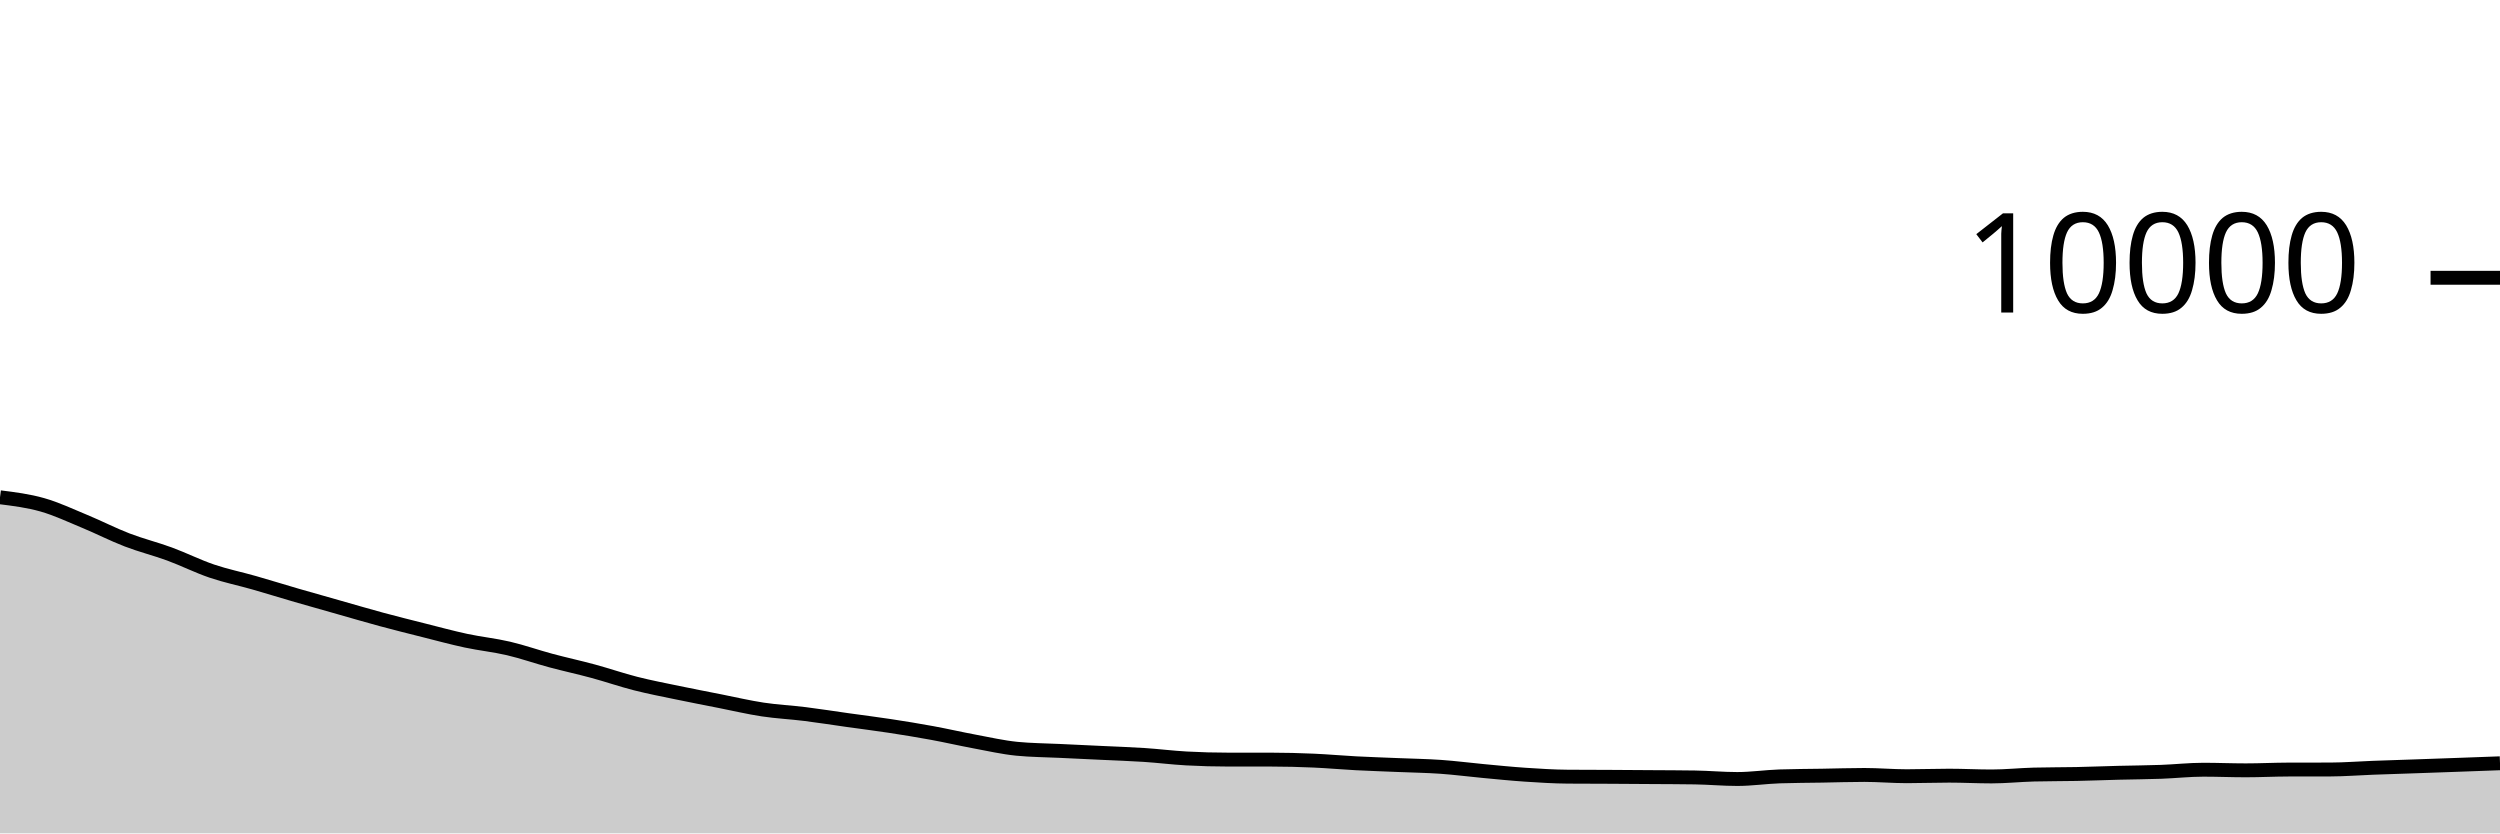
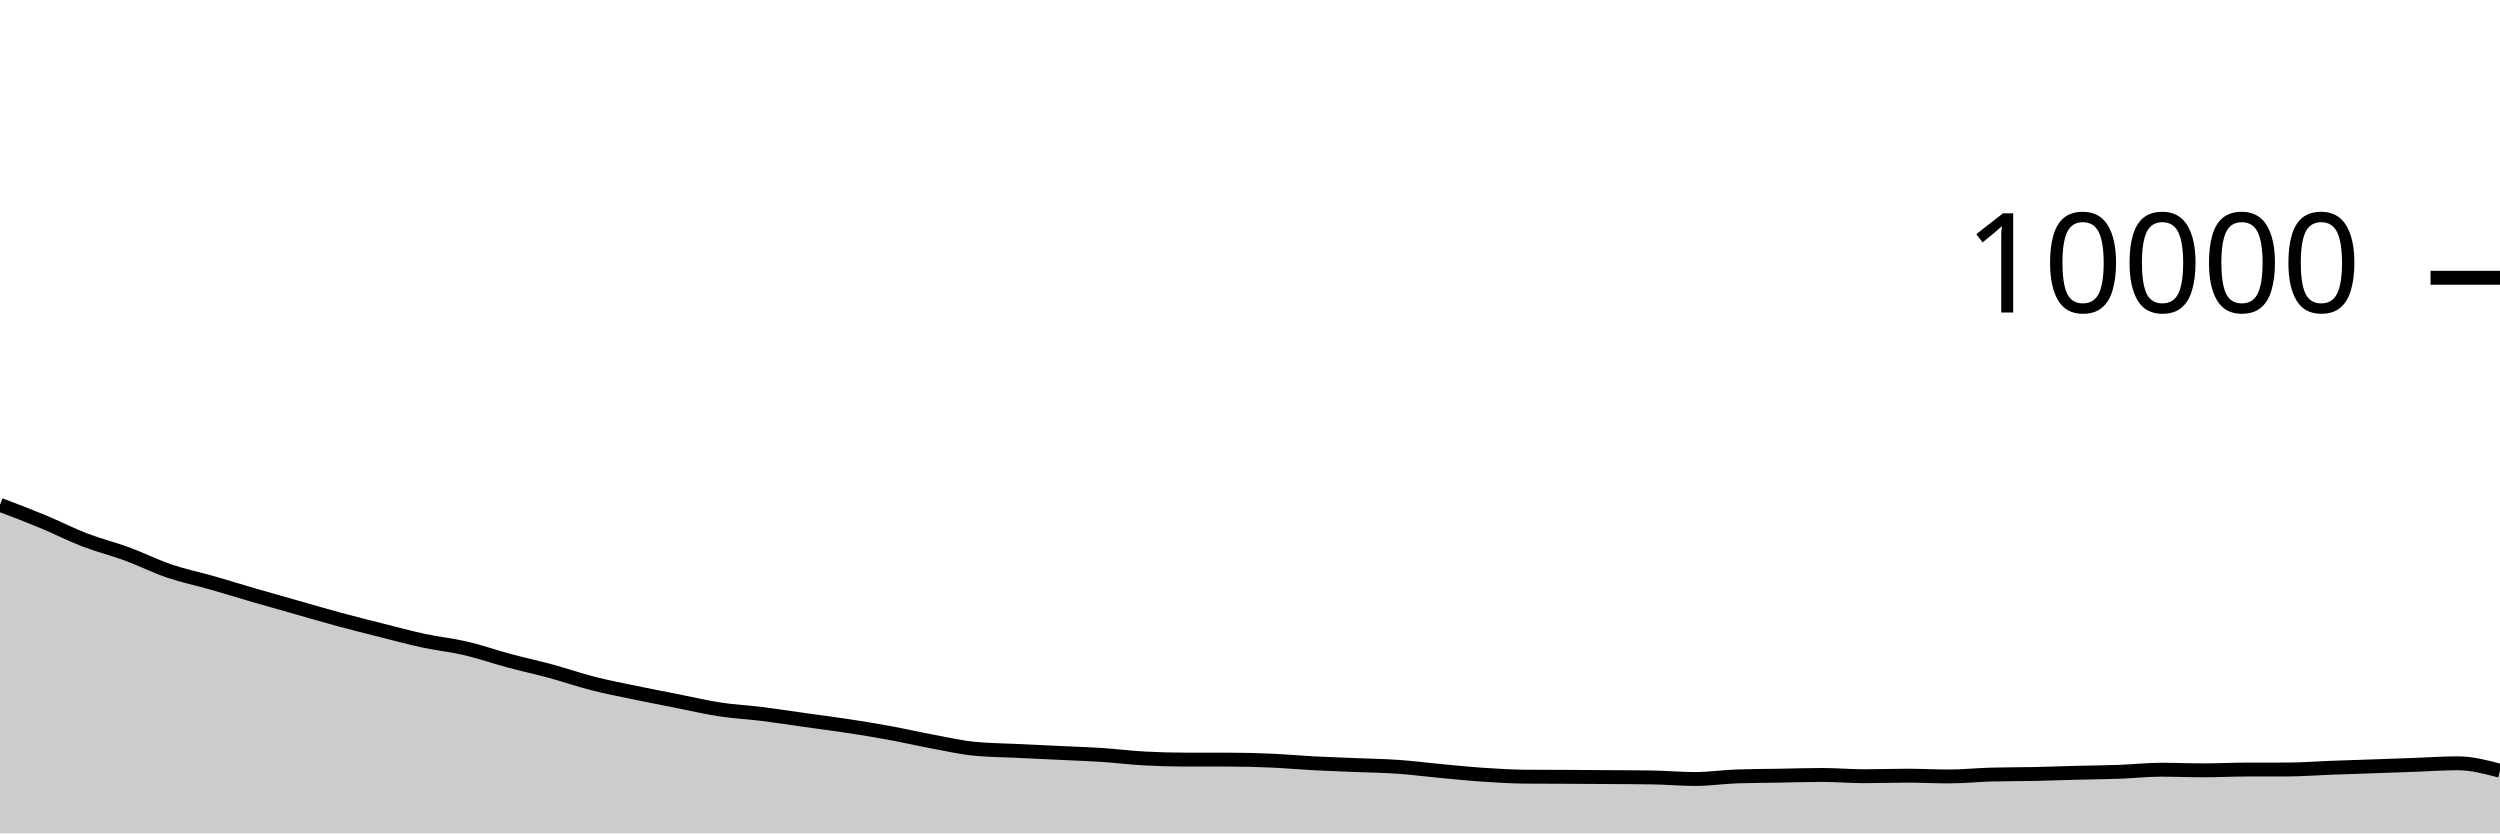
<svg xmlns="http://www.w3.org/2000/svg" viewBox="0 0 180 60">
  <g transform="translate(0,20)">
-     <path class="area" fill="rgba(0, 0, 0, 0.2)" d="M0,15.804C1.017,15.931,2.034,16.059,3.051,16.348C4.068,16.637,5.085,17.119,6.102,17.54C7.119,17.961,8.136,18.485,9.153,18.876C10.169,19.267,11.186,19.514,12.203,19.888C13.22,20.262,14.237,20.775,15.254,21.12C16.271,21.465,17.288,21.669,18.305,21.96C19.322,22.251,20.339,22.569,21.356,22.864C22.373,23.159,23.39,23.443,24.407,23.732C25.424,24.021,26.441,24.321,27.458,24.596C28.475,24.871,29.492,25.124,30.508,25.38C31.525,25.636,32.542,25.914,33.559,26.132C34.576,26.35,35.593,26.45,36.61,26.688C37.627,26.926,38.644,27.287,39.661,27.56C40.678,27.833,41.695,28.052,42.712,28.328C43.729,28.604,44.746,28.957,45.763,29.216C46.78,29.475,47.797,29.668,48.814,29.88C49.831,30.092,50.847,30.287,51.864,30.488C52.881,30.689,53.898,30.93,54.915,31.084C55.932,31.238,56.949,31.285,57.966,31.412C58.983,31.539,60,31.701,61.017,31.844C62.034,31.987,63.051,32.113,64.068,32.268C65.085,32.423,66.102,32.589,67.119,32.776C68.136,32.963,69.153,33.199,70.169,33.388C71.186,33.577,72.203,33.811,73.22,33.912C74.237,34.013,75.254,34.015,76.271,34.064C77.288,34.113,78.305,34.159,79.322,34.208C80.339,34.257,81.356,34.289,82.373,34.356C83.39,34.423,84.407,34.552,85.424,34.608C86.441,34.664,87.458,34.692,88.475,34.692C89.492,34.692,90.508,34.692,91.525,34.692C92.542,34.692,93.559,34.72,94.576,34.764C95.593,34.808,96.61,34.903,97.627,34.956C98.644,35.009,99.661,35.041,100.678,35.084C101.695,35.127,102.712,35.141,103.729,35.212C104.746,35.283,105.763,35.417,106.78,35.512C107.797,35.607,108.814,35.712,109.831,35.78C110.847,35.848,111.864,35.912,112.881,35.92C113.898,35.928,114.915,35.927,115.932,35.932C116.949,35.937,117.966,35.945,118.983,35.952C120,35.959,121.017,35.96,122.034,35.976C123.051,35.992,124.068,36.088,125.085,36.088C126.102,36.088,127.119,35.935,128.136,35.9C129.153,35.865,130.169,35.865,131.186,35.848C132.203,35.831,133.22,35.796,134.237,35.796C135.254,35.796,136.271,35.888,137.288,35.888C138.305,35.888,139.322,35.848,140.339,35.848C141.356,35.848,142.373,35.904,143.39,35.904C144.407,35.904,145.424,35.795,146.441,35.768C147.458,35.741,148.475,35.749,149.492,35.728C150.508,35.707,151.525,35.666,152.542,35.64C153.559,35.614,154.576,35.609,155.593,35.572C156.61,35.535,157.627,35.42,158.644,35.42C159.661,35.42,160.678,35.464,161.695,35.464C162.712,35.464,163.729,35.411,164.746,35.408C165.763,35.405,166.78,35.407,167.797,35.404C168.814,35.401,169.831,35.318,170.847,35.28C171.864,35.242,172.881,35.211,173.898,35.176C174.915,35.141,175.932,35.105,176.949,35.068C177.966,35.031,178.983,34.994,180,34.956L180,40C178.983,40,177.966,40,176.949,40C175.932,40,174.915,40,173.898,40C172.881,40,171.864,40,170.847,40C169.831,40,168.814,40,167.797,40C166.78,40,165.763,40,164.746,40C163.729,40,162.712,40,161.695,40C160.678,40,159.661,40,158.644,40C157.627,40,156.61,40,155.593,40C154.576,40,153.559,40,152.542,40C151.525,40,150.508,40,149.492,40C148.475,40,147.458,40,146.441,40C145.424,40,144.407,40,143.39,40C142.373,40,141.356,40,140.339,40C139.322,40,138.305,40,137.288,40C136.271,40,135.254,40,134.237,40C133.22,40,132.203,40,131.186,40C130.169,40,129.153,40,128.136,40C127.119,40,126.102,40,125.085,40C124.068,40,123.051,40,122.034,40C121.017,40,120,40,118.983,40C117.966,40,116.949,40,115.932,40C114.915,40,113.898,40,112.881,40C111.864,40,110.847,40,109.831,40C108.814,40,107.797,40,106.78,40C105.763,40,104.746,40,103.729,40C102.712,40,101.695,40,100.678,40C99.661,40,98.644,40,97.627,40C96.61,40,95.593,40,94.576,40C93.559,40,92.542,40,91.525,40C90.508,40,89.492,40,88.475,40C87.458,40,86.441,40,85.424,40C84.407,40,83.39,40,82.373,40C81.356,40,80.339,40,79.322,40C78.305,40,77.288,40,76.271,40C75.254,40,74.237,40,73.22,40C72.203,40,71.186,40,70.169,40C69.153,40,68.136,40,67.119,40C66.102,40,65.085,40,64.068,40C63.051,40,62.034,40,61.017,40C60,40,58.983,40,57.966,40C56.949,40,55.932,40,54.915,40C53.898,40,52.881,40,51.864,40C50.847,40,49.831,40,48.814,40C47.797,40,46.78,40,45.763,40C44.746,40,43.729,40,42.712,40C41.695,40,40.678,40,39.661,40C38.644,40,37.627,40,36.61,40C35.593,40,34.576,40,33.559,40C32.542,40,31.525,40,30.508,40C29.492,40,28.475,40,27.458,40C26.441,40,25.424,40,24.407,40C23.39,40,22.373,40,21.356,40C20.339,40,19.322,40,18.305,40C17.288,40,16.271,40,15.254,40C14.237,40,13.22,40,12.203,40C11.186,40,10.169,40,9.153,40C8.136,40,7.119,40,6.102,40C5.085,40,4.068,40,3.051,40C2.034,40,1.017,40,0,40Z" />
-     <path class="line" stroke="black" fill="none" d="M0,15.804C1.017,15.931,2.034,16.059,3.051,16.348C4.068,16.637,5.085,17.119,6.102,17.54C7.119,17.961,8.136,18.485,9.153,18.876C10.169,19.267,11.186,19.514,12.203,19.888C13.22,20.262,14.237,20.775,15.254,21.12C16.271,21.465,17.288,21.669,18.305,21.96C19.322,22.251,20.339,22.569,21.356,22.864C22.373,23.159,23.39,23.443,24.407,23.732C25.424,24.021,26.441,24.321,27.458,24.596C28.475,24.871,29.492,25.124,30.508,25.38C31.525,25.636,32.542,25.914,33.559,26.132C34.576,26.35,35.593,26.45,36.61,26.688C37.627,26.926,38.644,27.287,39.661,27.56C40.678,27.833,41.695,28.052,42.712,28.328C43.729,28.604,44.746,28.957,45.763,29.216C46.78,29.475,47.797,29.668,48.814,29.88C49.831,30.092,50.847,30.287,51.864,30.488C52.881,30.689,53.898,30.93,54.915,31.084C55.932,31.238,56.949,31.285,57.966,31.412C58.983,31.539,60,31.701,61.017,31.844C62.034,31.987,63.051,32.113,64.068,32.268C65.085,32.423,66.102,32.589,67.119,32.776C68.136,32.963,69.153,33.199,70.169,33.388C71.186,33.577,72.203,33.811,73.22,33.912C74.237,34.013,75.254,34.015,76.271,34.064C77.288,34.113,78.305,34.159,79.322,34.208C80.339,34.257,81.356,34.289,82.373,34.356C83.39,34.423,84.407,34.552,85.424,34.608C86.441,34.664,87.458,34.692,88.475,34.692C89.492,34.692,90.508,34.692,91.525,34.692C92.542,34.692,93.559,34.72,94.576,34.764C95.593,34.808,96.61,34.903,97.627,34.956C98.644,35.009,99.661,35.041,100.678,35.084C101.695,35.127,102.712,35.141,103.729,35.212C104.746,35.283,105.763,35.417,106.78,35.512C107.797,35.607,108.814,35.712,109.831,35.78C110.847,35.848,111.864,35.912,112.881,35.92C113.898,35.928,114.915,35.927,115.932,35.932C116.949,35.937,117.966,35.945,118.983,35.952C120,35.959,121.017,35.96,122.034,35.976C123.051,35.992,124.068,36.088,125.085,36.088C126.102,36.088,127.119,35.935,128.136,35.9C129.153,35.865,130.169,35.865,131.186,35.848C132.203,35.831,133.22,35.796,134.237,35.796C135.254,35.796,136.271,35.888,137.288,35.888C138.305,35.888,139.322,35.848,140.339,35.848C141.356,35.848,142.373,35.904,143.39,35.904C144.407,35.904,145.424,35.795,146.441,35.768C147.458,35.741,148.475,35.749,149.492,35.728C150.508,35.707,151.525,35.666,152.542,35.64C153.559,35.614,154.576,35.609,155.593,35.572C156.61,35.535,157.627,35.42,158.644,35.42C159.661,35.42,160.678,35.464,161.695,35.464C162.712,35.464,163.729,35.411,164.746,35.408C165.763,35.405,166.78,35.407,167.797,35.404C168.814,35.401,169.831,35.318,170.847,35.28C171.864,35.242,172.881,35.211,173.898,35.176C174.915,35.141,175.932,35.105,176.949,35.068C177.966,35.031,178.983,34.994,180,34.956" />
+     <path class="area" fill="rgba(0, 0, 0, 0.2)" d="M0,16.348C1.017,16.733,2.034,17.119,3.051,17.54C4.068,17.961,5.085,18.485,6.102,18.876C7.119,19.267,8.136,19.514,9.153,19.888C10.169,20.262,11.186,20.775,12.203,21.12C13.22,21.465,14.237,21.669,15.254,21.96C16.271,22.251,17.288,22.569,18.305,22.864C19.322,23.159,20.339,23.443,21.356,23.732C22.373,24.021,23.39,24.321,24.407,24.596C25.424,24.871,26.441,25.124,27.458,25.38C28.475,25.636,29.492,25.914,30.508,26.132C31.525,26.35,32.542,26.45,33.559,26.688C34.576,26.926,35.593,27.287,36.61,27.56C37.627,27.833,38.644,28.052,39.661,28.328C40.678,28.604,41.695,28.957,42.712,29.216C43.729,29.475,44.746,29.668,45.763,29.88C46.78,30.092,47.797,30.287,48.814,30.488C49.831,30.689,50.847,30.93,51.864,31.084C52.881,31.238,53.898,31.285,54.915,31.412C55.932,31.539,56.949,31.701,57.966,31.844C58.983,31.987,60,32.113,61.017,32.268C62.034,32.423,63.051,32.589,64.068,32.776C65.085,32.963,66.102,33.199,67.119,33.388C68.136,33.577,69.153,33.811,70.169,33.912C71.186,34.013,72.203,34.015,73.22,34.064C74.237,34.113,75.254,34.159,76.271,34.208C77.288,34.257,78.305,34.289,79.322,34.356C80.339,34.423,81.356,34.552,82.373,34.608C83.39,34.664,84.407,34.692,85.424,34.692C86.441,34.692,87.458,34.692,88.475,34.692C89.492,34.692,90.508,34.72,91.525,34.764C92.542,34.808,93.559,34.903,94.576,34.956C95.593,35.009,96.61,35.041,97.627,35.084C98.644,35.127,99.661,35.141,100.678,35.212C101.695,35.283,102.712,35.417,103.729,35.512C104.746,35.607,105.763,35.712,106.78,35.78C107.797,35.848,108.814,35.912,109.831,35.92C110.847,35.928,111.864,35.927,112.881,35.932C113.898,35.937,114.915,35.945,115.932,35.952C116.949,35.959,117.966,35.96,118.983,35.976C120,35.992,121.017,36.088,122.034,36.088C123.051,36.088,124.068,35.935,125.085,35.9C126.102,35.865,127.119,35.865,128.136,35.848C129.153,35.831,130.169,35.796,131.186,35.796C132.203,35.796,133.22,35.888,134.237,35.888C135.254,35.888,136.271,35.848,137.288,35.848C138.305,35.848,139.322,35.904,140.339,35.904C141.356,35.904,142.373,35.795,143.39,35.768C144.407,35.741,145.424,35.749,146.441,35.728C147.458,35.707,148.475,35.666,149.492,35.64C150.508,35.614,151.525,35.609,152.542,35.572C153.559,35.535,154.576,35.42,155.593,35.42C156.61,35.42,157.627,35.464,158.644,35.464C159.661,35.464,160.678,35.411,161.695,35.408C162.712,35.405,163.729,35.407,164.746,35.404C165.763,35.401,166.78,35.318,167.797,35.28C168.814,35.242,169.831,35.211,170.847,35.176C171.864,35.141,172.881,35.105,173.898,35.068C174.915,35.031,175.932,34.956,176.949,34.956C177.966,34.956,178.983,35.224,180,35.492L180,40C178.983,40,177.966,40,176.949,40C175.932,40,174.915,40,173.898,40C172.881,40,171.864,40,170.847,40C169.831,40,168.814,40,167.797,40C166.78,40,165.763,40,164.746,40C163.729,40,162.712,40,161.695,40C160.678,40,159.661,40,158.644,40C157.627,40,156.61,40,155.593,40C154.576,40,153.559,40,152.542,40C151.525,40,150.508,40,149.492,40C148.475,40,147.458,40,146.441,40C145.424,40,144.407,40,143.39,40C142.373,40,141.356,40,140.339,40C139.322,40,138.305,40,137.288,40C136.271,40,135.254,40,134.237,40C133.22,40,132.203,40,131.186,40C130.169,40,129.153,40,128.136,40C127.119,40,126.102,40,125.085,40C124.068,40,123.051,40,122.034,40C121.017,40,120,40,118.983,40C117.966,40,116.949,40,115.932,40C114.915,40,113.898,40,112.881,40C111.864,40,110.847,40,109.831,40C108.814,40,107.797,40,106.78,40C105.763,40,104.746,40,103.729,40C102.712,40,101.695,40,100.678,40C99.661,40,98.644,40,97.627,40C96.61,40,95.593,40,94.576,40C93.559,40,92.542,40,91.525,40C90.508,40,89.492,40,88.475,40C87.458,40,86.441,40,85.424,40C84.407,40,83.39,40,82.373,40C81.356,40,80.339,40,79.322,40C78.305,40,77.288,40,76.271,40C75.254,40,74.237,40,73.22,40C72.203,40,71.186,40,70.169,40C69.153,40,68.136,40,67.119,40C66.102,40,65.085,40,64.068,40C63.051,40,62.034,40,61.017,40C60,40,58.983,40,57.966,40C56.949,40,55.932,40,54.915,40C53.898,40,52.881,40,51.864,40C50.847,40,49.831,40,48.814,40C47.797,40,46.78,40,45.763,40C44.746,40,43.729,40,42.712,40C41.695,40,40.678,40,39.661,40C38.644,40,37.627,40,36.61,40C35.593,40,34.576,40,33.559,40C32.542,40,31.525,40,30.508,40C29.492,40,28.475,40,27.458,40C26.441,40,25.424,40,24.407,40C23.39,40,22.373,40,21.356,40C20.339,40,19.322,40,18.305,40C17.288,40,16.271,40,15.254,40C14.237,40,13.22,40,12.203,40C11.186,40,10.169,40,9.153,40C8.136,40,7.119,40,6.102,40C5.085,40,4.068,40,3.051,40C2.034,40,1.017,40,0,40Z" />
+     <path class="line" stroke="black" fill="none" d="M0,16.348C1.017,16.733,2.034,17.119,3.051,17.54C4.068,17.961,5.085,18.485,6.102,18.876C7.119,19.267,8.136,19.514,9.153,19.888C10.169,20.262,11.186,20.775,12.203,21.12C13.22,21.465,14.237,21.669,15.254,21.96C16.271,22.251,17.288,22.569,18.305,22.864C19.322,23.159,20.339,23.443,21.356,23.732C22.373,24.021,23.39,24.321,24.407,24.596C25.424,24.871,26.441,25.124,27.458,25.38C28.475,25.636,29.492,25.914,30.508,26.132C31.525,26.35,32.542,26.45,33.559,26.688C34.576,26.926,35.593,27.287,36.61,27.56C37.627,27.833,38.644,28.052,39.661,28.328C40.678,28.604,41.695,28.957,42.712,29.216C43.729,29.475,44.746,29.668,45.763,29.88C46.78,30.092,47.797,30.287,48.814,30.488C49.831,30.689,50.847,30.93,51.864,31.084C52.881,31.238,53.898,31.285,54.915,31.412C55.932,31.539,56.949,31.701,57.966,31.844C58.983,31.987,60,32.113,61.017,32.268C62.034,32.423,63.051,32.589,64.068,32.776C65.085,32.963,66.102,33.199,67.119,33.388C68.136,33.577,69.153,33.811,70.169,33.912C71.186,34.013,72.203,34.015,73.22,34.064C74.237,34.113,75.254,34.159,76.271,34.208C77.288,34.257,78.305,34.289,79.322,34.356C80.339,34.423,81.356,34.552,82.373,34.608C83.39,34.664,84.407,34.692,85.424,34.692C86.441,34.692,87.458,34.692,88.475,34.692C89.492,34.692,90.508,34.72,91.525,34.764C92.542,34.808,93.559,34.903,94.576,34.956C95.593,35.009,96.61,35.041,97.627,35.084C98.644,35.127,99.661,35.141,100.678,35.212C101.695,35.283,102.712,35.417,103.729,35.512C104.746,35.607,105.763,35.712,106.78,35.78C107.797,35.848,108.814,35.912,109.831,35.92C110.847,35.928,111.864,35.927,112.881,35.932C113.898,35.937,114.915,35.945,115.932,35.952C116.949,35.959,117.966,35.96,118.983,35.976C120,35.992,121.017,36.088,122.034,36.088C123.051,36.088,124.068,35.935,125.085,35.9C126.102,35.865,127.119,35.865,128.136,35.848C129.153,35.831,130.169,35.796,131.186,35.796C132.203,35.796,133.22,35.888,134.237,35.888C135.254,35.888,136.271,35.848,137.288,35.848C138.305,35.848,139.322,35.904,140.339,35.904C141.356,35.904,142.373,35.795,143.39,35.768C144.407,35.741,145.424,35.749,146.441,35.728C147.458,35.707,148.475,35.666,149.492,35.64C150.508,35.614,151.525,35.609,152.542,35.572C153.559,35.535,154.576,35.42,155.593,35.42C156.61,35.42,157.627,35.464,158.644,35.464C159.661,35.464,160.678,35.411,161.695,35.408C162.712,35.405,163.729,35.407,164.746,35.404C165.763,35.401,166.78,35.318,167.797,35.28C168.814,35.242,169.831,35.211,170.847,35.176C171.864,35.141,172.881,35.105,173.898,35.068C174.915,35.031,175.932,34.956,176.949,34.956C177.966,34.956,178.983,35.224,180,35.492" />
    <path class="axis-ceiling" stroke-width="1" stroke="black" fill="none" d="M175,0L180,0" />
    <text class="axis-ceiling-label" font-family="sans-serif" text-anchor="end" font-size="10px" x="170" y="2.5">10000</text>
  </g>
</svg>
